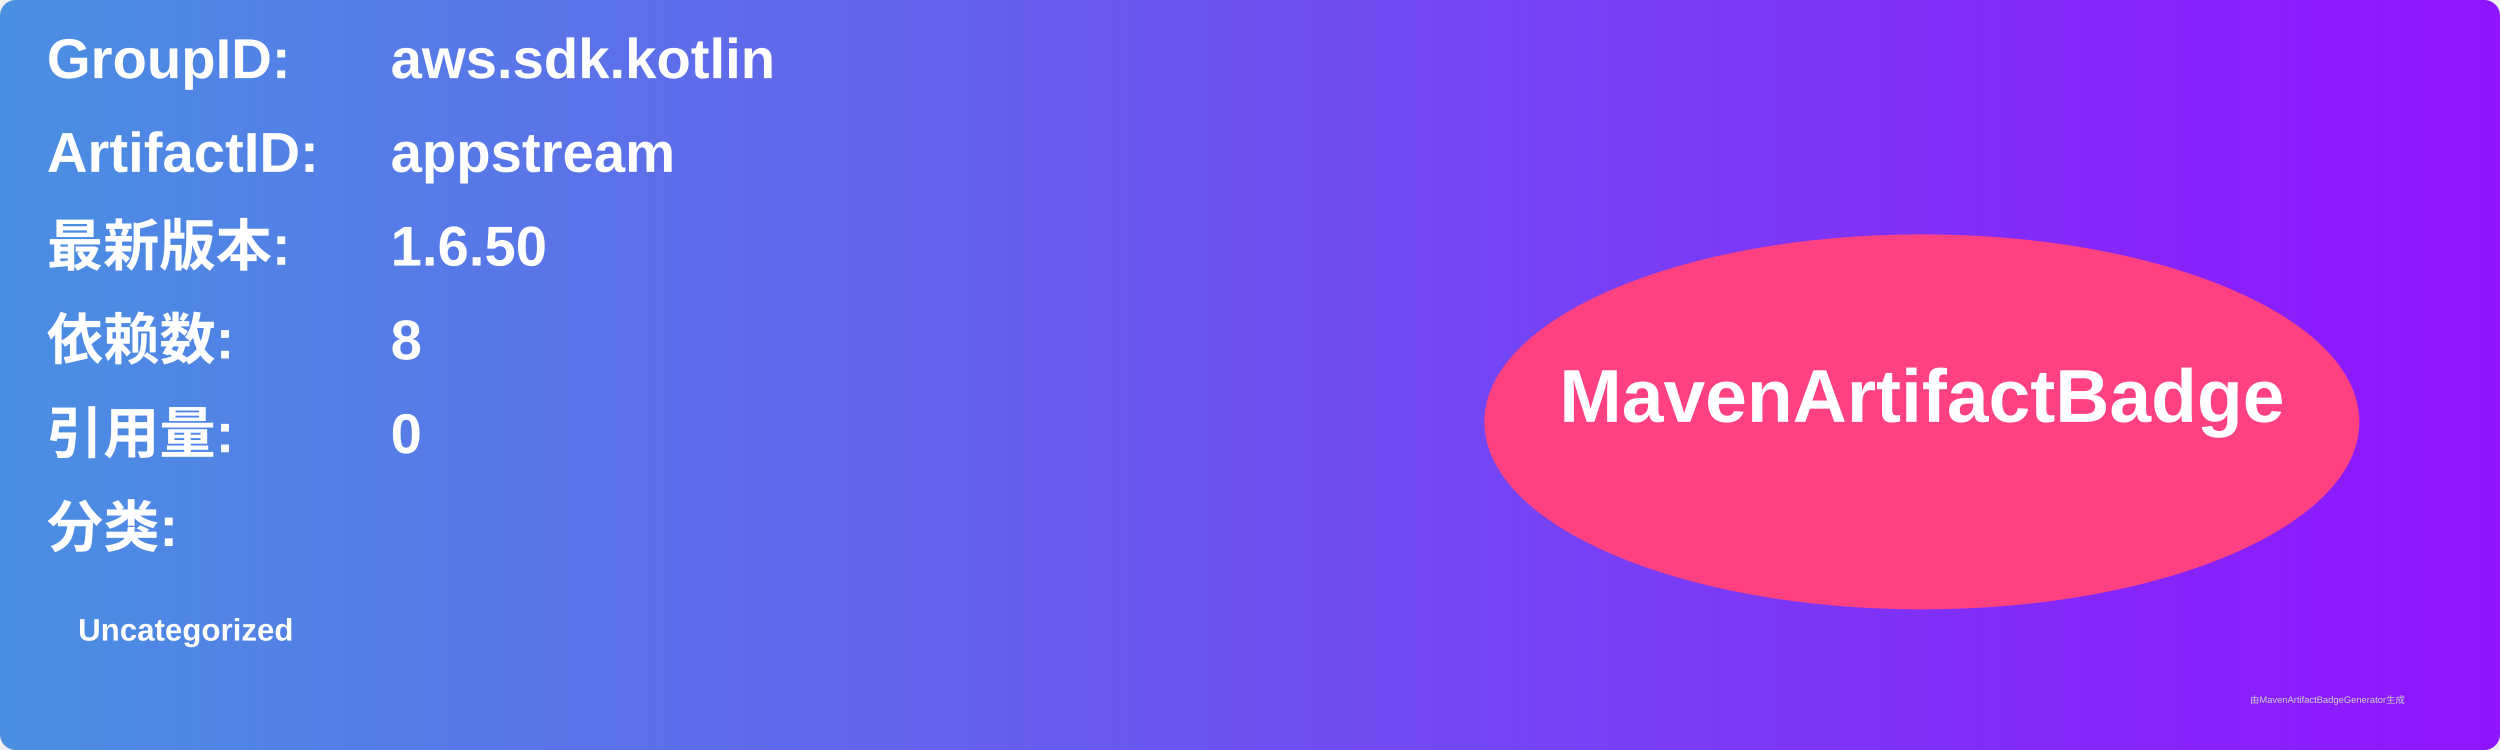
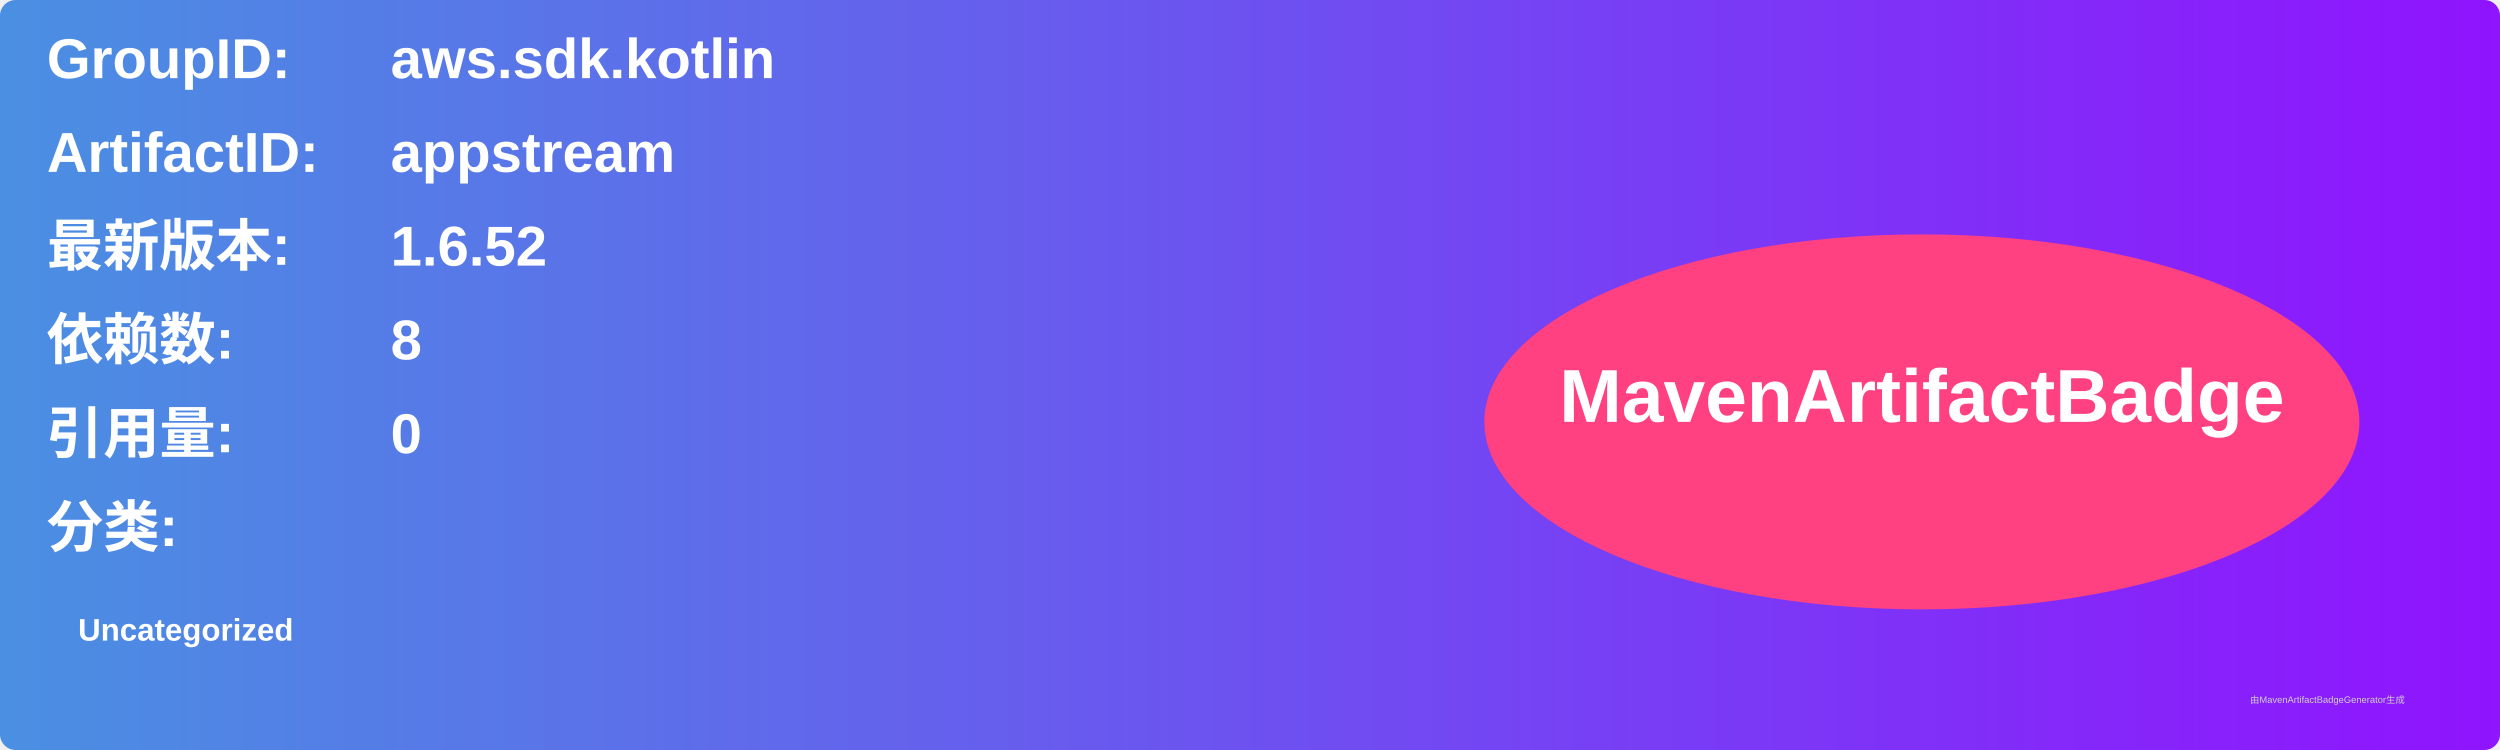
<svg xmlns="http://www.w3.org/2000/svg" width="800" height="240" viewBox="0 0 800 240">
  <linearGradient id="grad" x1="0%" y1="0%" x2="100%" y2="0%">
    <stop offset="0%" stop-color="#4a90e2" />
    <stop offset="100%" stop-color="#9013fe" />
  </linearGradient>
  <rect width="100%" height="100%" rx="5" ry="5" fill="url(#grad)" />
  <g transform="translate(15, 15)">
    <text x="0" y="10" font-family="Arial" font-size="18" fill="white" font-weight="bold" width="260">GroupID:</text>
    <text x="110" y="10" font-family="Arial" font-size="18" fill="white" font-weight="bold" width="460">aws.sdk.kotlin</text>
    <text x="0" y="40" font-family="Arial" font-size="18" fill="white" font-weight="bold" width="260">ArtifactID:</text>
    <text x="110" y="40" font-family="Arial" font-size="18" fill="white" font-weight="bold" width="460">appstream</text>
    <text x="0" y="70" font-family="Arial" font-size="18" fill="white" font-weight="bold">最新版本:</text>
    <text x="110" y="70" font-family="Arial" font-size="18" fill="white" font-weight="bold">
-       <tspan font-weight="bold">1.6.50</tspan>
+       <tspan font-weight="bold">1.6.52</tspan>
    </text>
    <text x="0" y="100" font-family="Arial" font-size="18" fill="white" font-weight="bold">依赖数: </text>
    <text x="110" y="100" font-family="Arial" font-size="18" fill="white">
      <tspan font-weight="bold">8</tspan>
    </text>
    <text x="0" y="130" font-family="Arial" font-size="18" fill="white" font-weight="bold">引用量: </text>
    <text x="110" y="130" font-family="Arial" font-size="18" fill="white">
      <tspan font-weight="bold">0</tspan>
    </text>
    <text x="0" y="160" font-family="Arial" font-size="18" fill="white" font-weight="bold">分类:</text>
    <text x="10" y="190" font-family="Arial" font-size="10" fill="white">
      <tspan font-weight="bold">Uncategorized</tspan>
    </text>
    <ellipse cx="600" cy="120" rx="140" ry="60" fill="#ff4081" />
    <text x="600" y="120" text-anchor="middle" font-family="Arial" font-size="24" fill="white" font-weight="bold">MavenArtifactBadge</text>
  </g>
  <text x="720" y="225" font-family="Arial" font-size="3" fill="#d0d0d0">由MavenArtifactBadgeGenerator生成</text>
</svg>
